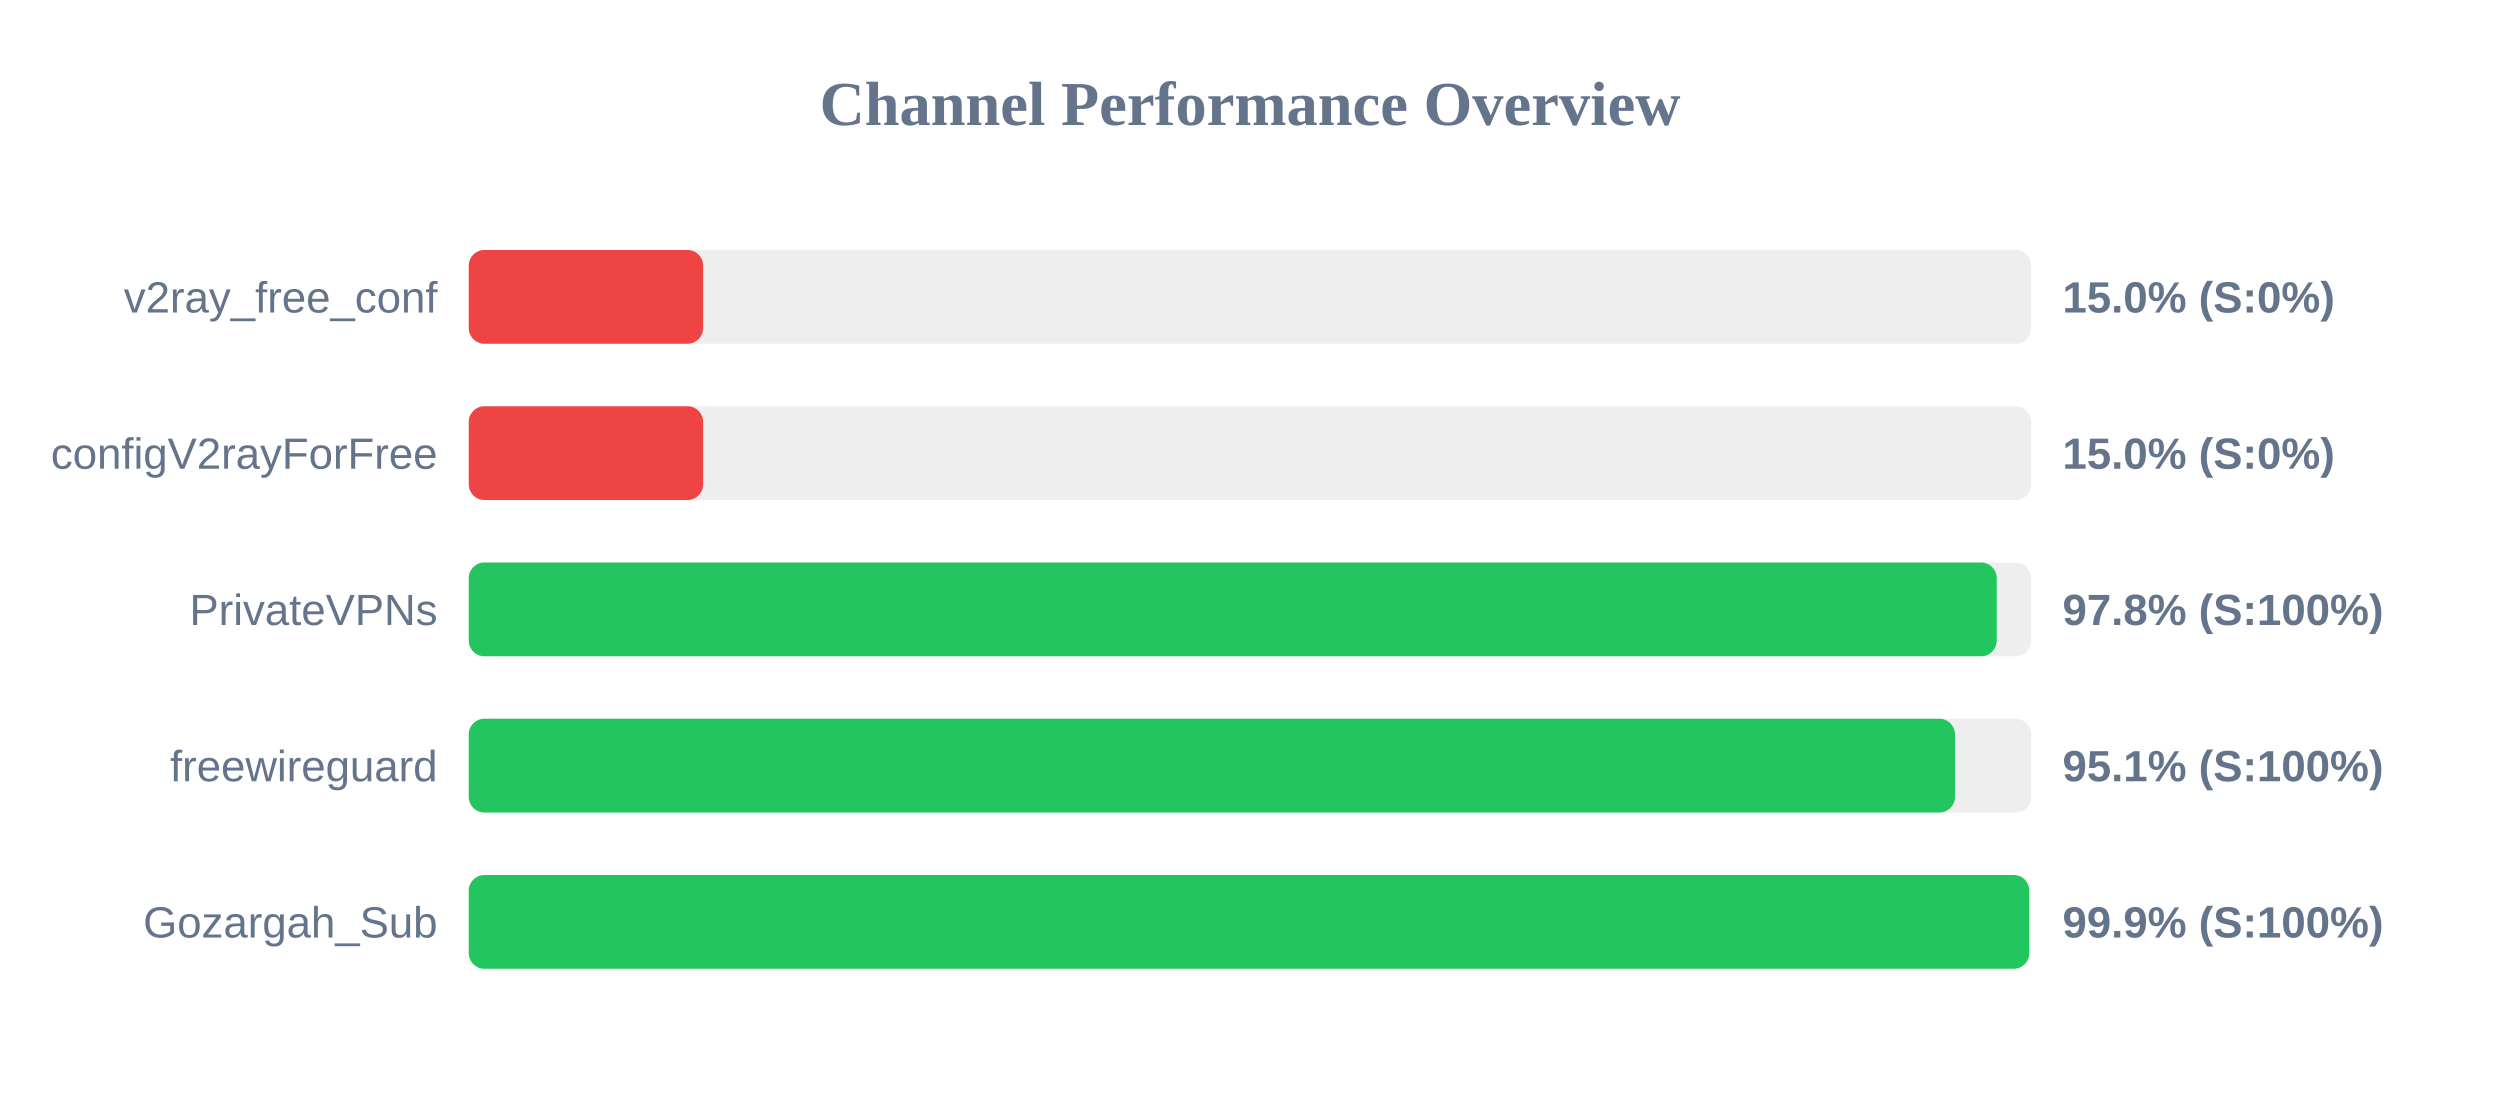
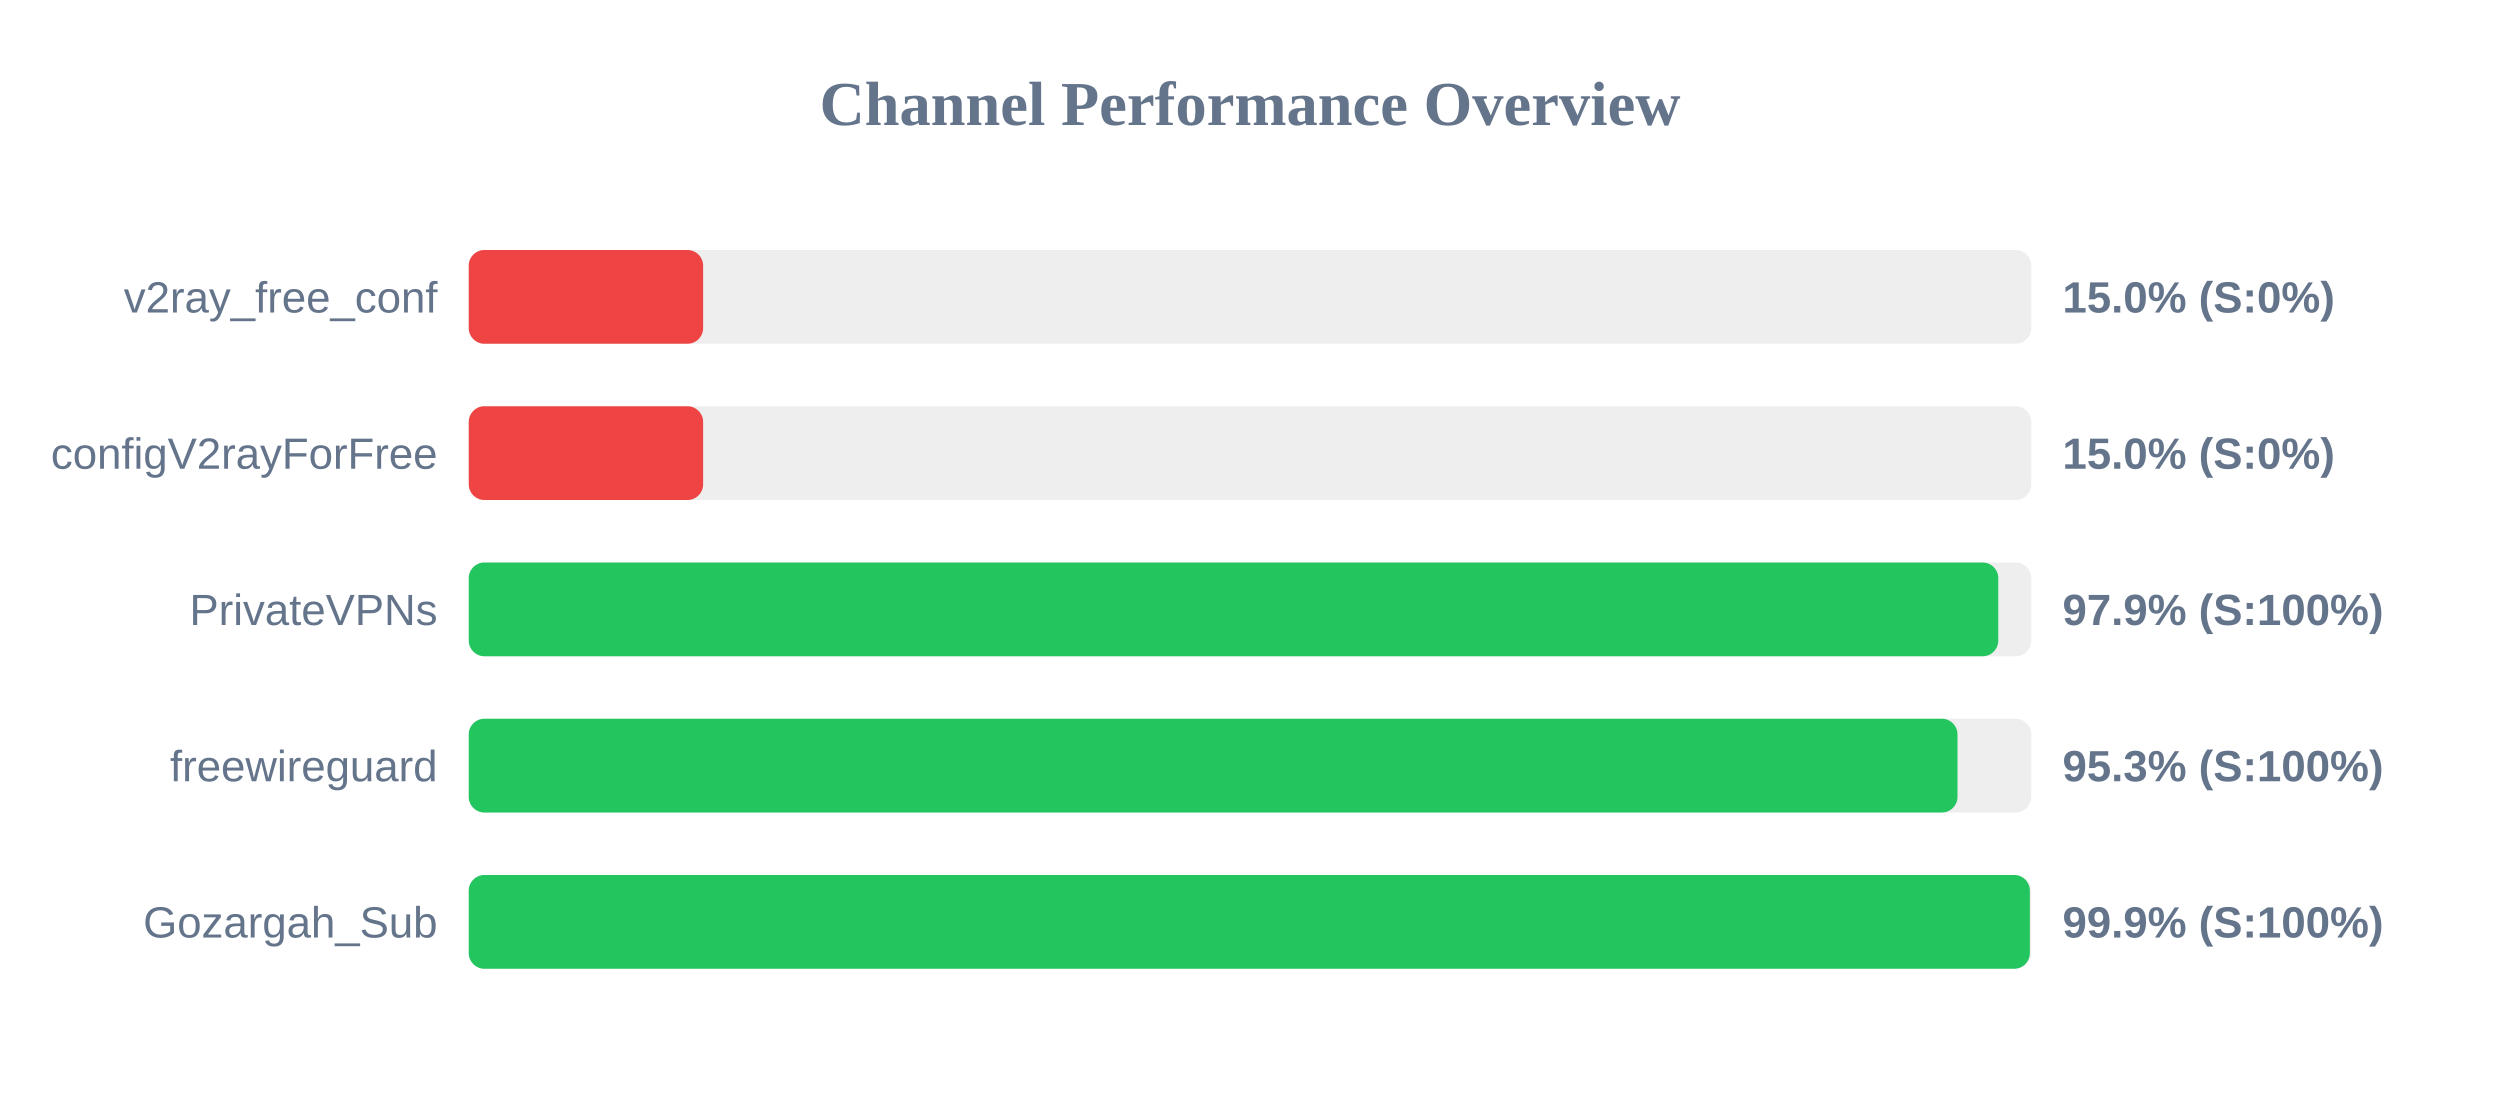
<svg xmlns="http://www.w3.org/2000/svg" width="800" height="350" version="1.1">
  <style>
        .row { font: 14px Arial; fill: #64748b; }
        .score { font: bold 14px Arial; fill: #64748b; }
    </style>
  <text x="400" y="40" text-anchor="middle" font-size="20px" font-weight="bold" fill="#64748b">Channel Performance Overview</text>
  <rect x="150" y="80" width="500" height="30" fill="#eee" rx="5" />
  <rect x="150" y="80" width="75.0" height="30" fill="#ef4444" rx="5" />
  <text x="140" y="100" text-anchor="end" class="row">v2ray_free_conf</text>
  <text x="660" y="100" text-anchor="start" class="score">15.0% (S:0%)</text>
  <rect x="150" y="130" width="500" height="30" fill="#eee" rx="5" />
  <rect x="150" y="130" width="75.0" height="30" fill="#ef4444" rx="5" />
  <text x="140" y="150" text-anchor="end" class="row">configV2rayForFree</text>
  <text x="660" y="150" text-anchor="start" class="score">15.0% (S:0%)</text>
  <rect x="150" y="180" width="500" height="30" fill="#eee" rx="5" />
-   <rect x="150" y="180" width="488.95" height="30" fill="#22c55e" rx="5" />
+   <rect x="150" y="180" width="489.45" height="30" fill="#22c55e" rx="5" />
  <text x="140" y="200" text-anchor="end" class="row">PrivateVPNs</text>
-   <text x="660" y="200" text-anchor="start" class="score">97.8% (S:100%)</text>
+   <text x="660" y="200" text-anchor="start" class="score">97.9% (S:100%)</text>
  <rect x="150" y="230" width="500" height="30" fill="#eee" rx="5" />
-   <rect x="150" y="230" width="475.6" height="30" fill="#22c55e" rx="5" />
+   <rect x="150" y="230" width="476.4" height="30" fill="#22c55e" rx="5" />
  <text x="140" y="250" text-anchor="end" class="row">freewireguard</text>
-   <text x="660" y="250" text-anchor="start" class="score">95.1% (S:100%)</text>
+   <text x="660" y="250" text-anchor="start" class="score">95.3% (S:100%)</text>
  <rect x="150" y="280" width="500" height="30" fill="#eee" rx="5" />
-   <rect x="150" y="280" width="499.35" height="30" fill="#22c55e" rx="5" />
+   <rect x="150" y="280" width="499.55" height="30" fill="#22c55e" rx="5" />
  <text x="140" y="300" text-anchor="end" class="row">Gozargah_Sub</text>
  <text x="660" y="300" text-anchor="start" class="score">99.9% (S:100%)</text>
</svg>
